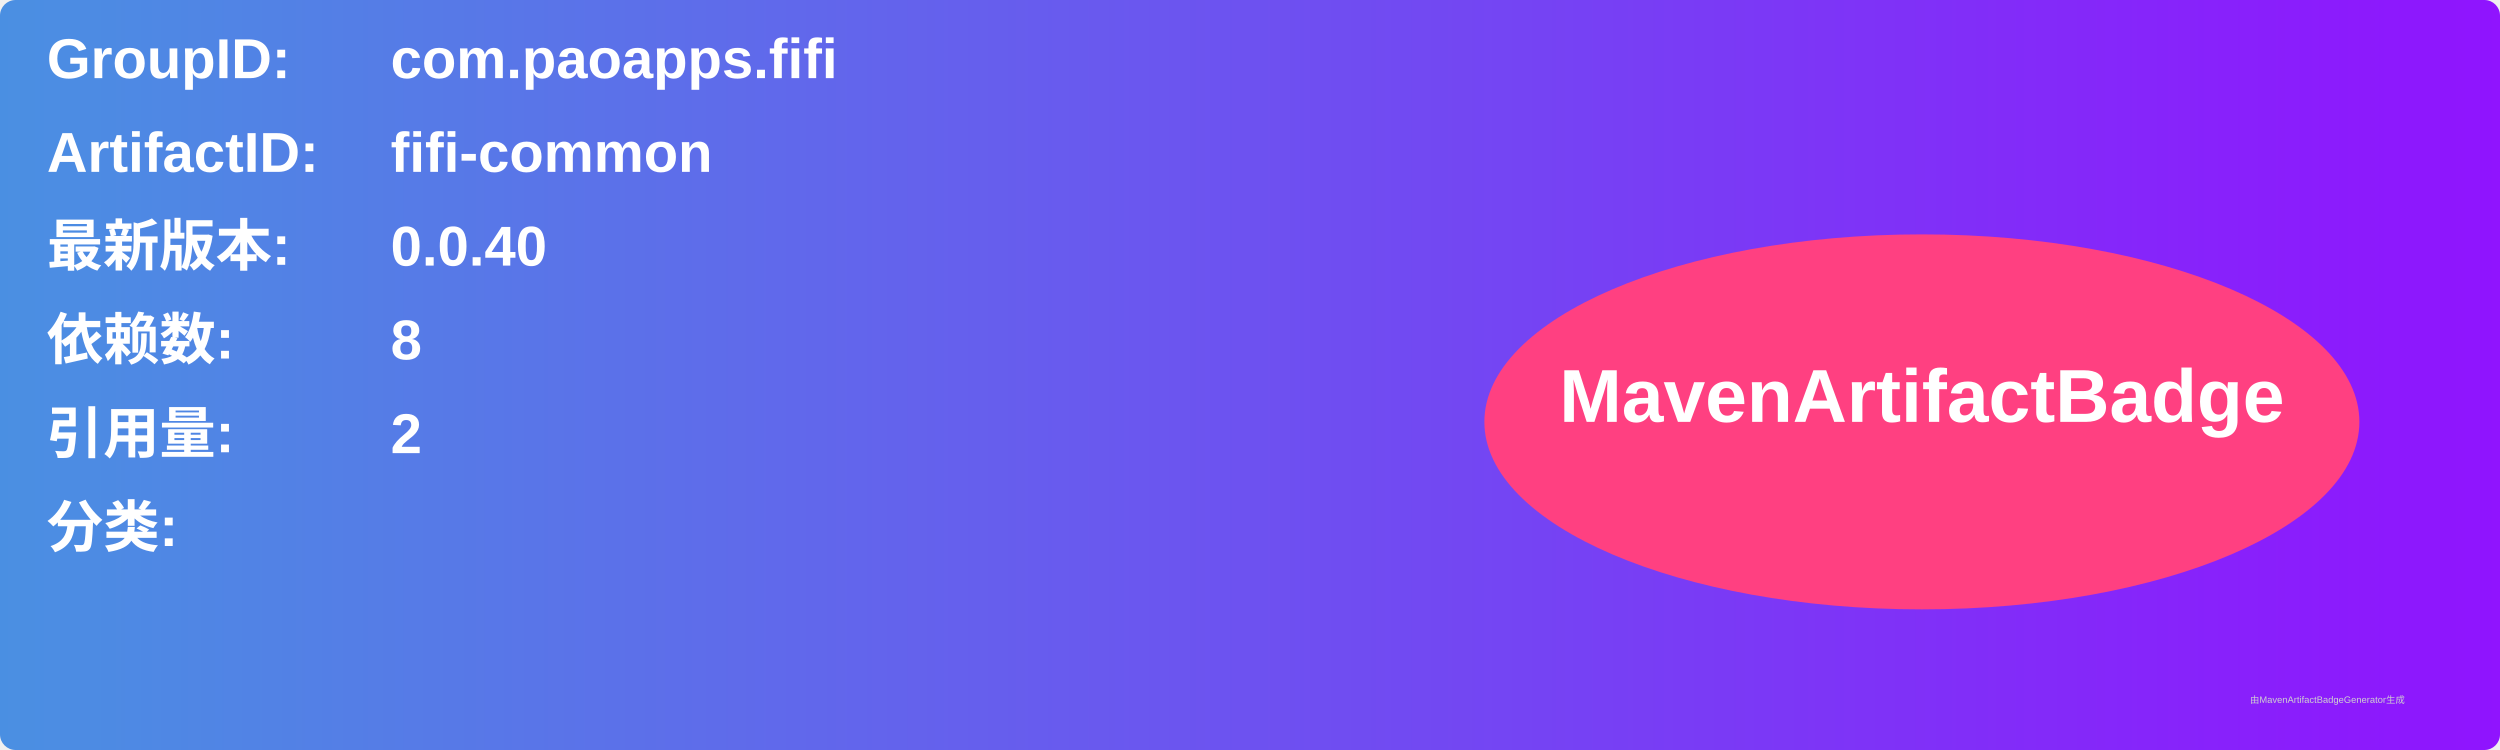
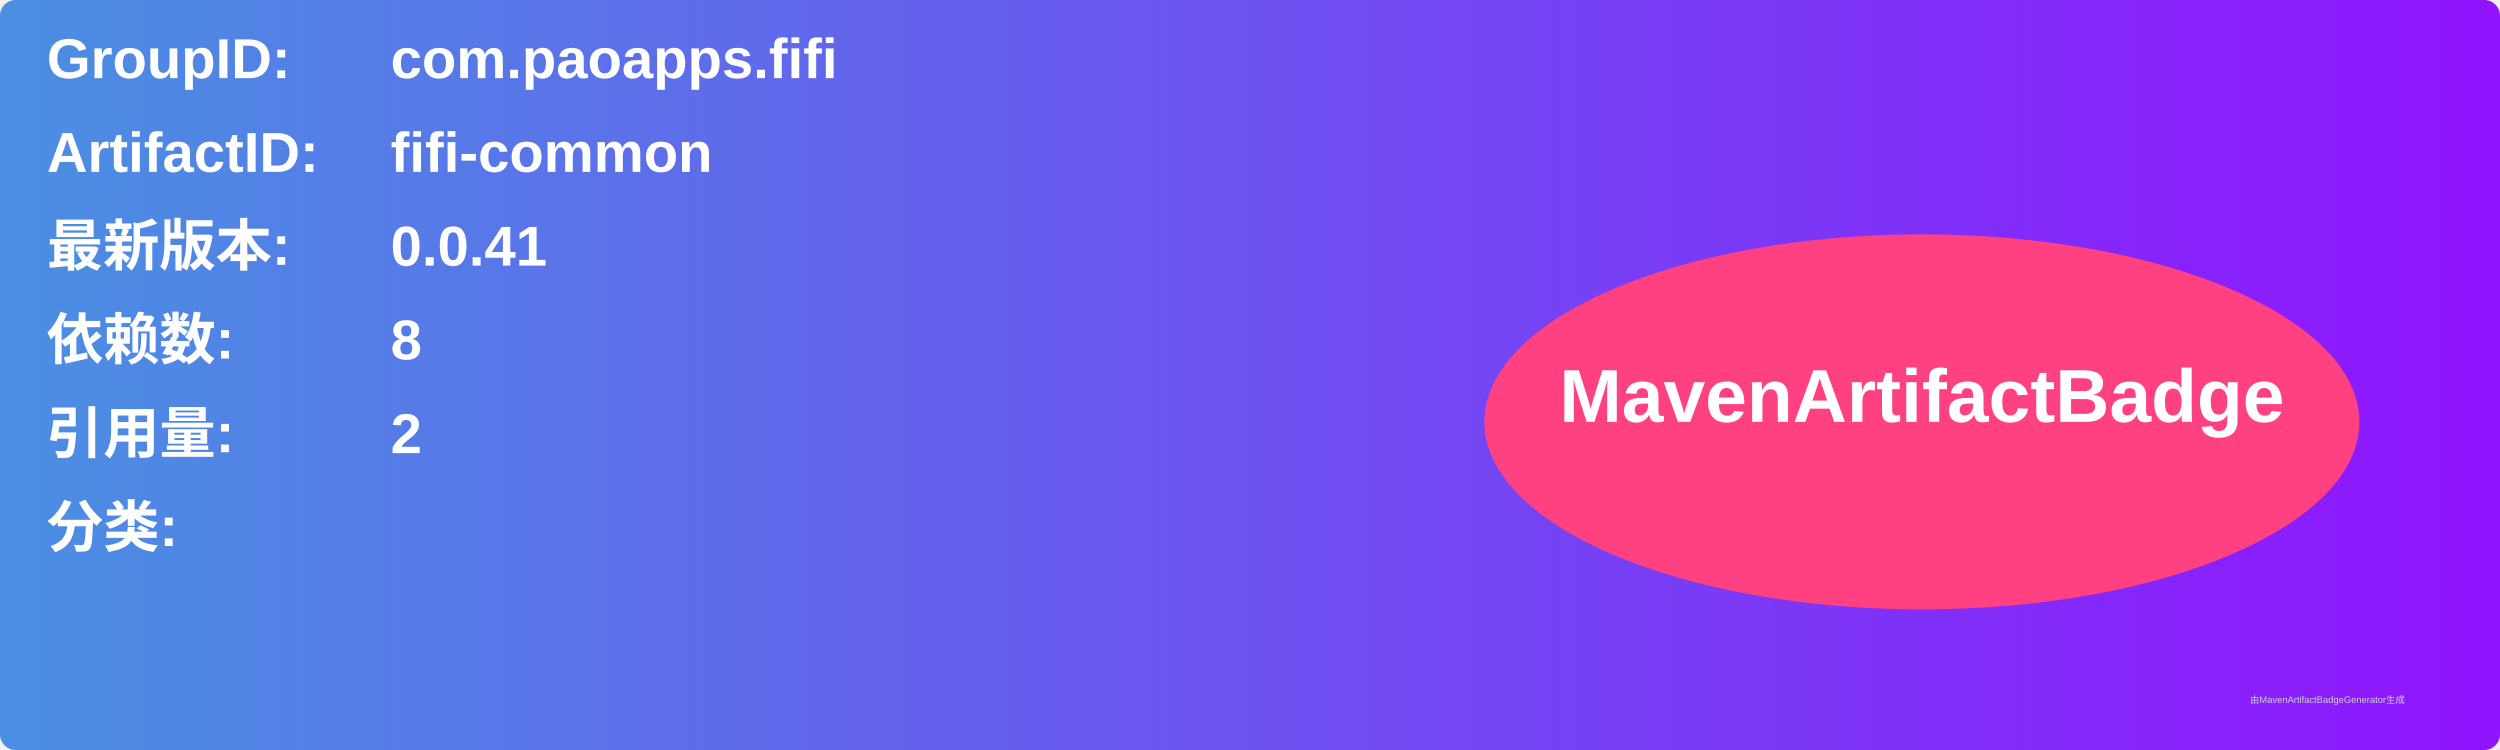
<svg xmlns="http://www.w3.org/2000/svg" width="800" height="240" viewBox="0 0 800 240">
  <linearGradient id="grad" x1="0%" y1="0%" x2="100%" y2="0%">
    <stop offset="0%" stop-color="#4a90e2" />
    <stop offset="100%" stop-color="#9013fe" />
  </linearGradient>
  <rect width="100%" height="100%" rx="5" ry="5" fill="url(#grad)" />
  <g transform="translate(15, 15)">
    <text x="0" y="10" font-family="Arial" font-size="18" fill="white" font-weight="bold" width="260">GroupID:</text>
    <text x="110" y="10" font-family="Arial" font-size="18" fill="white" font-weight="bold" width="460">com.paoapps.fifi</text>
    <text x="0" y="40" font-family="Arial" font-size="18" fill="white" font-weight="bold" width="260">ArtifactID:</text>
    <text x="110" y="40" font-family="Arial" font-size="18" fill="white" font-weight="bold" width="460">fifi-common</text>
    <text x="0" y="70" font-family="Arial" font-size="18" fill="white" font-weight="bold">最新版本:</text>
    <text x="110" y="70" font-family="Arial" font-size="18" fill="white" font-weight="bold">
-       <tspan font-weight="bold">0.0.40</tspan>
+       <tspan font-weight="bold">0.0.41</tspan>
    </text>
    <text x="0" y="100" font-family="Arial" font-size="18" fill="white" font-weight="bold">依赖数: </text>
    <text x="110" y="100" font-family="Arial" font-size="18" fill="white">
      <tspan font-weight="bold">8</tspan>
    </text>
    <text x="0" y="130" font-family="Arial" font-size="18" fill="white" font-weight="bold">引用量: </text>
    <text x="110" y="130" font-family="Arial" font-size="18" fill="white">
      <tspan font-weight="bold">2</tspan>
    </text>
    <text x="0" y="160" font-family="Arial" font-size="18" fill="white" font-weight="bold">分类:</text>
    <text x="10" y="190" font-family="Arial" font-size="10" fill="white">
      <tspan font-weight="bold" />
    </text>
    <ellipse cx="600" cy="120" rx="140" ry="60" fill="#ff4081" />
    <text x="600" y="120" text-anchor="middle" font-family="Arial" font-size="24" fill="white" font-weight="bold">MavenArtifactBadge</text>
  </g>
  <text x="720" y="225" font-family="Arial" font-size="3" fill="#d0d0d0">由MavenArtifactBadgeGenerator生成</text>
</svg>
